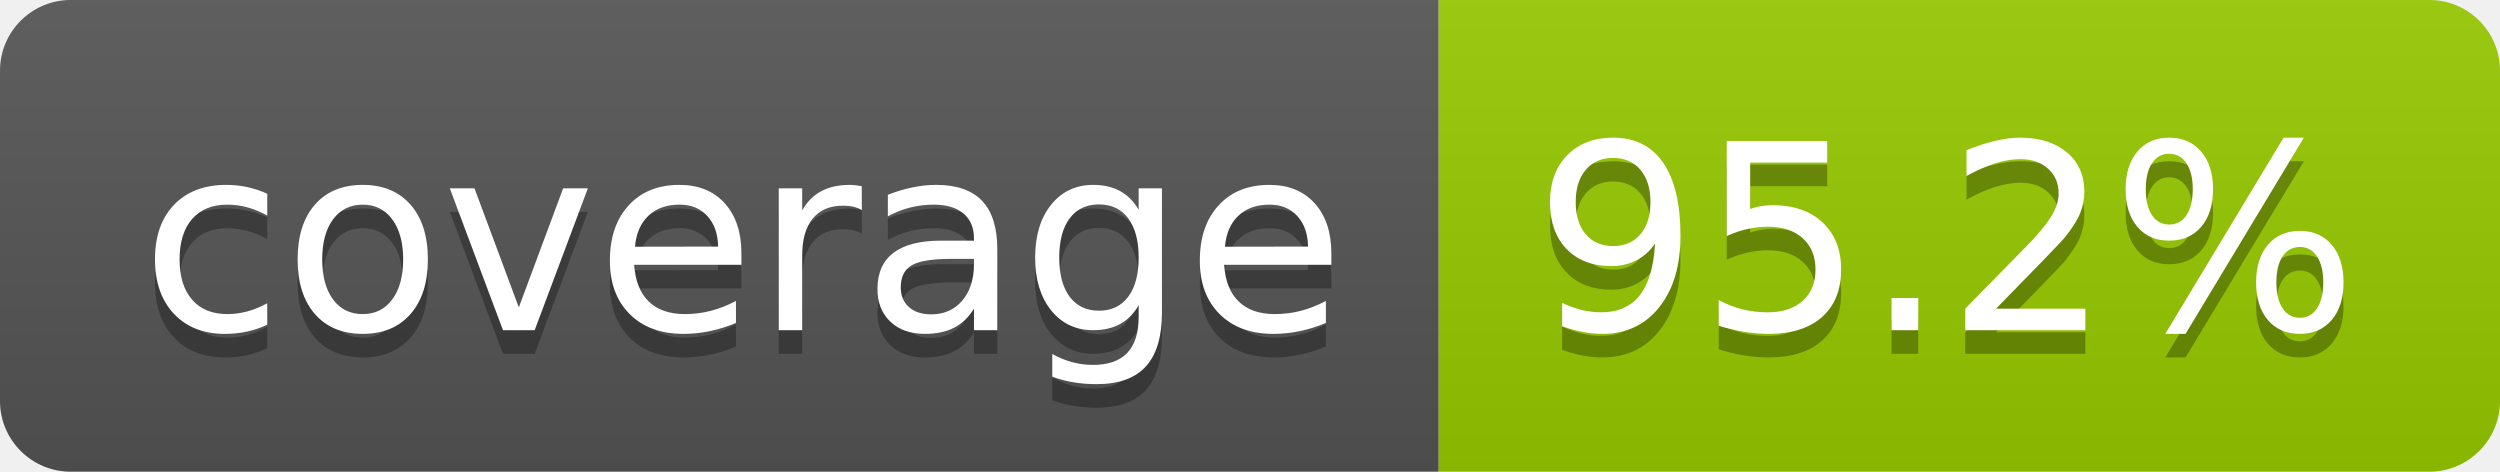
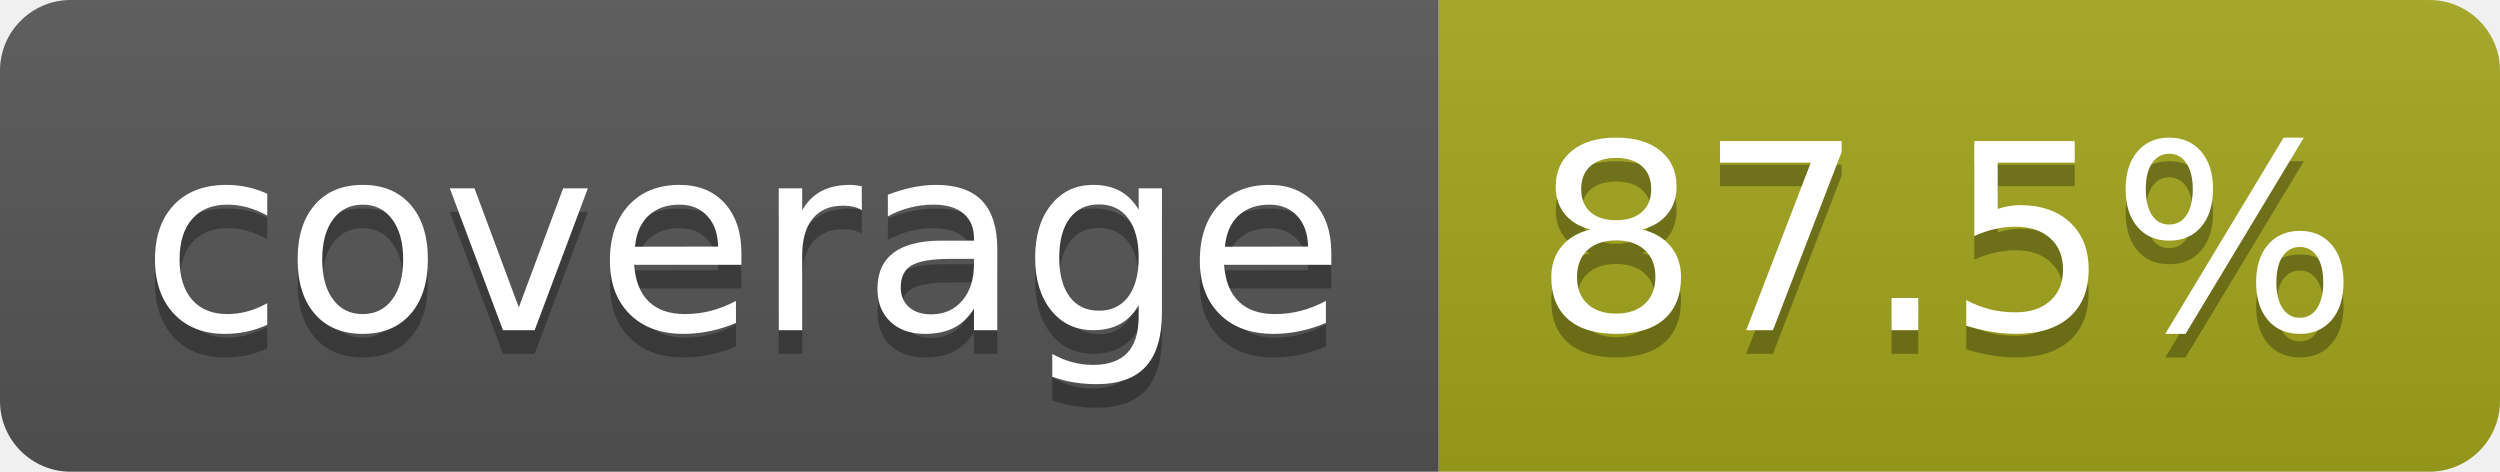
- <svg xmlns="http://www.w3.org/2000/svg" width="106" height="20" role="img" aria-label="coverage: 95.2%">
+ <svg xmlns="http://www.w3.org/2000/svg" width="106" height="20" role="img" aria-label="coverage: 87.5%">
  <linearGradient id="s" x2="0" y2="100%">
    <stop offset="0" stop-color="#bbb" stop-opacity=".1" />
    <stop offset="1" stop-opacity=".1" />
  </linearGradient>
  <clipPath id="r">
    <rect width="106" height="20" rx="3" fill="#fff" />
  </clipPath>
  <g clip-path="url(#r)">
    <rect width="61" height="20" fill="#555" />
-     <rect x="61" width="45" height="20" fill="#97ca00" />
+     <rect x="61" width="45" height="20" fill="#a4a61d" />
    <rect width="106" height="20" fill="url(#s)" />
  </g>
  <g fill="#fff" text-anchor="middle" font-family="Verdana,Geneva,DejaVu Sans,sans-serif" text-rendering="geometricPrecision" font-size="110">
    <text aria-hidden="true" x="315" y="150" fill="#010101" fill-opacity=".3" transform="scale(.1)" textLength="510">coverage</text>
    <text x="315" y="140" transform="scale(.1)" fill="#fff" textLength="510">coverage</text>
-     <text aria-hidden="true" x="825" y="150" fill="#010101" fill-opacity=".3" transform="scale(.1)" textLength="350">95.2%</text>
-     <text x="825" y="140" transform="scale(.1)" fill="#fff" textLength="350">95.2%</text>
+     <text aria-hidden="true" x="825" y="150" fill="#010101" fill-opacity=".3" transform="scale(.1)" textLength="350">87.5%</text>
+     <text x="825" y="140" transform="scale(.1)" fill="#fff" textLength="350">87.5%</text>
  </g>
</svg>
